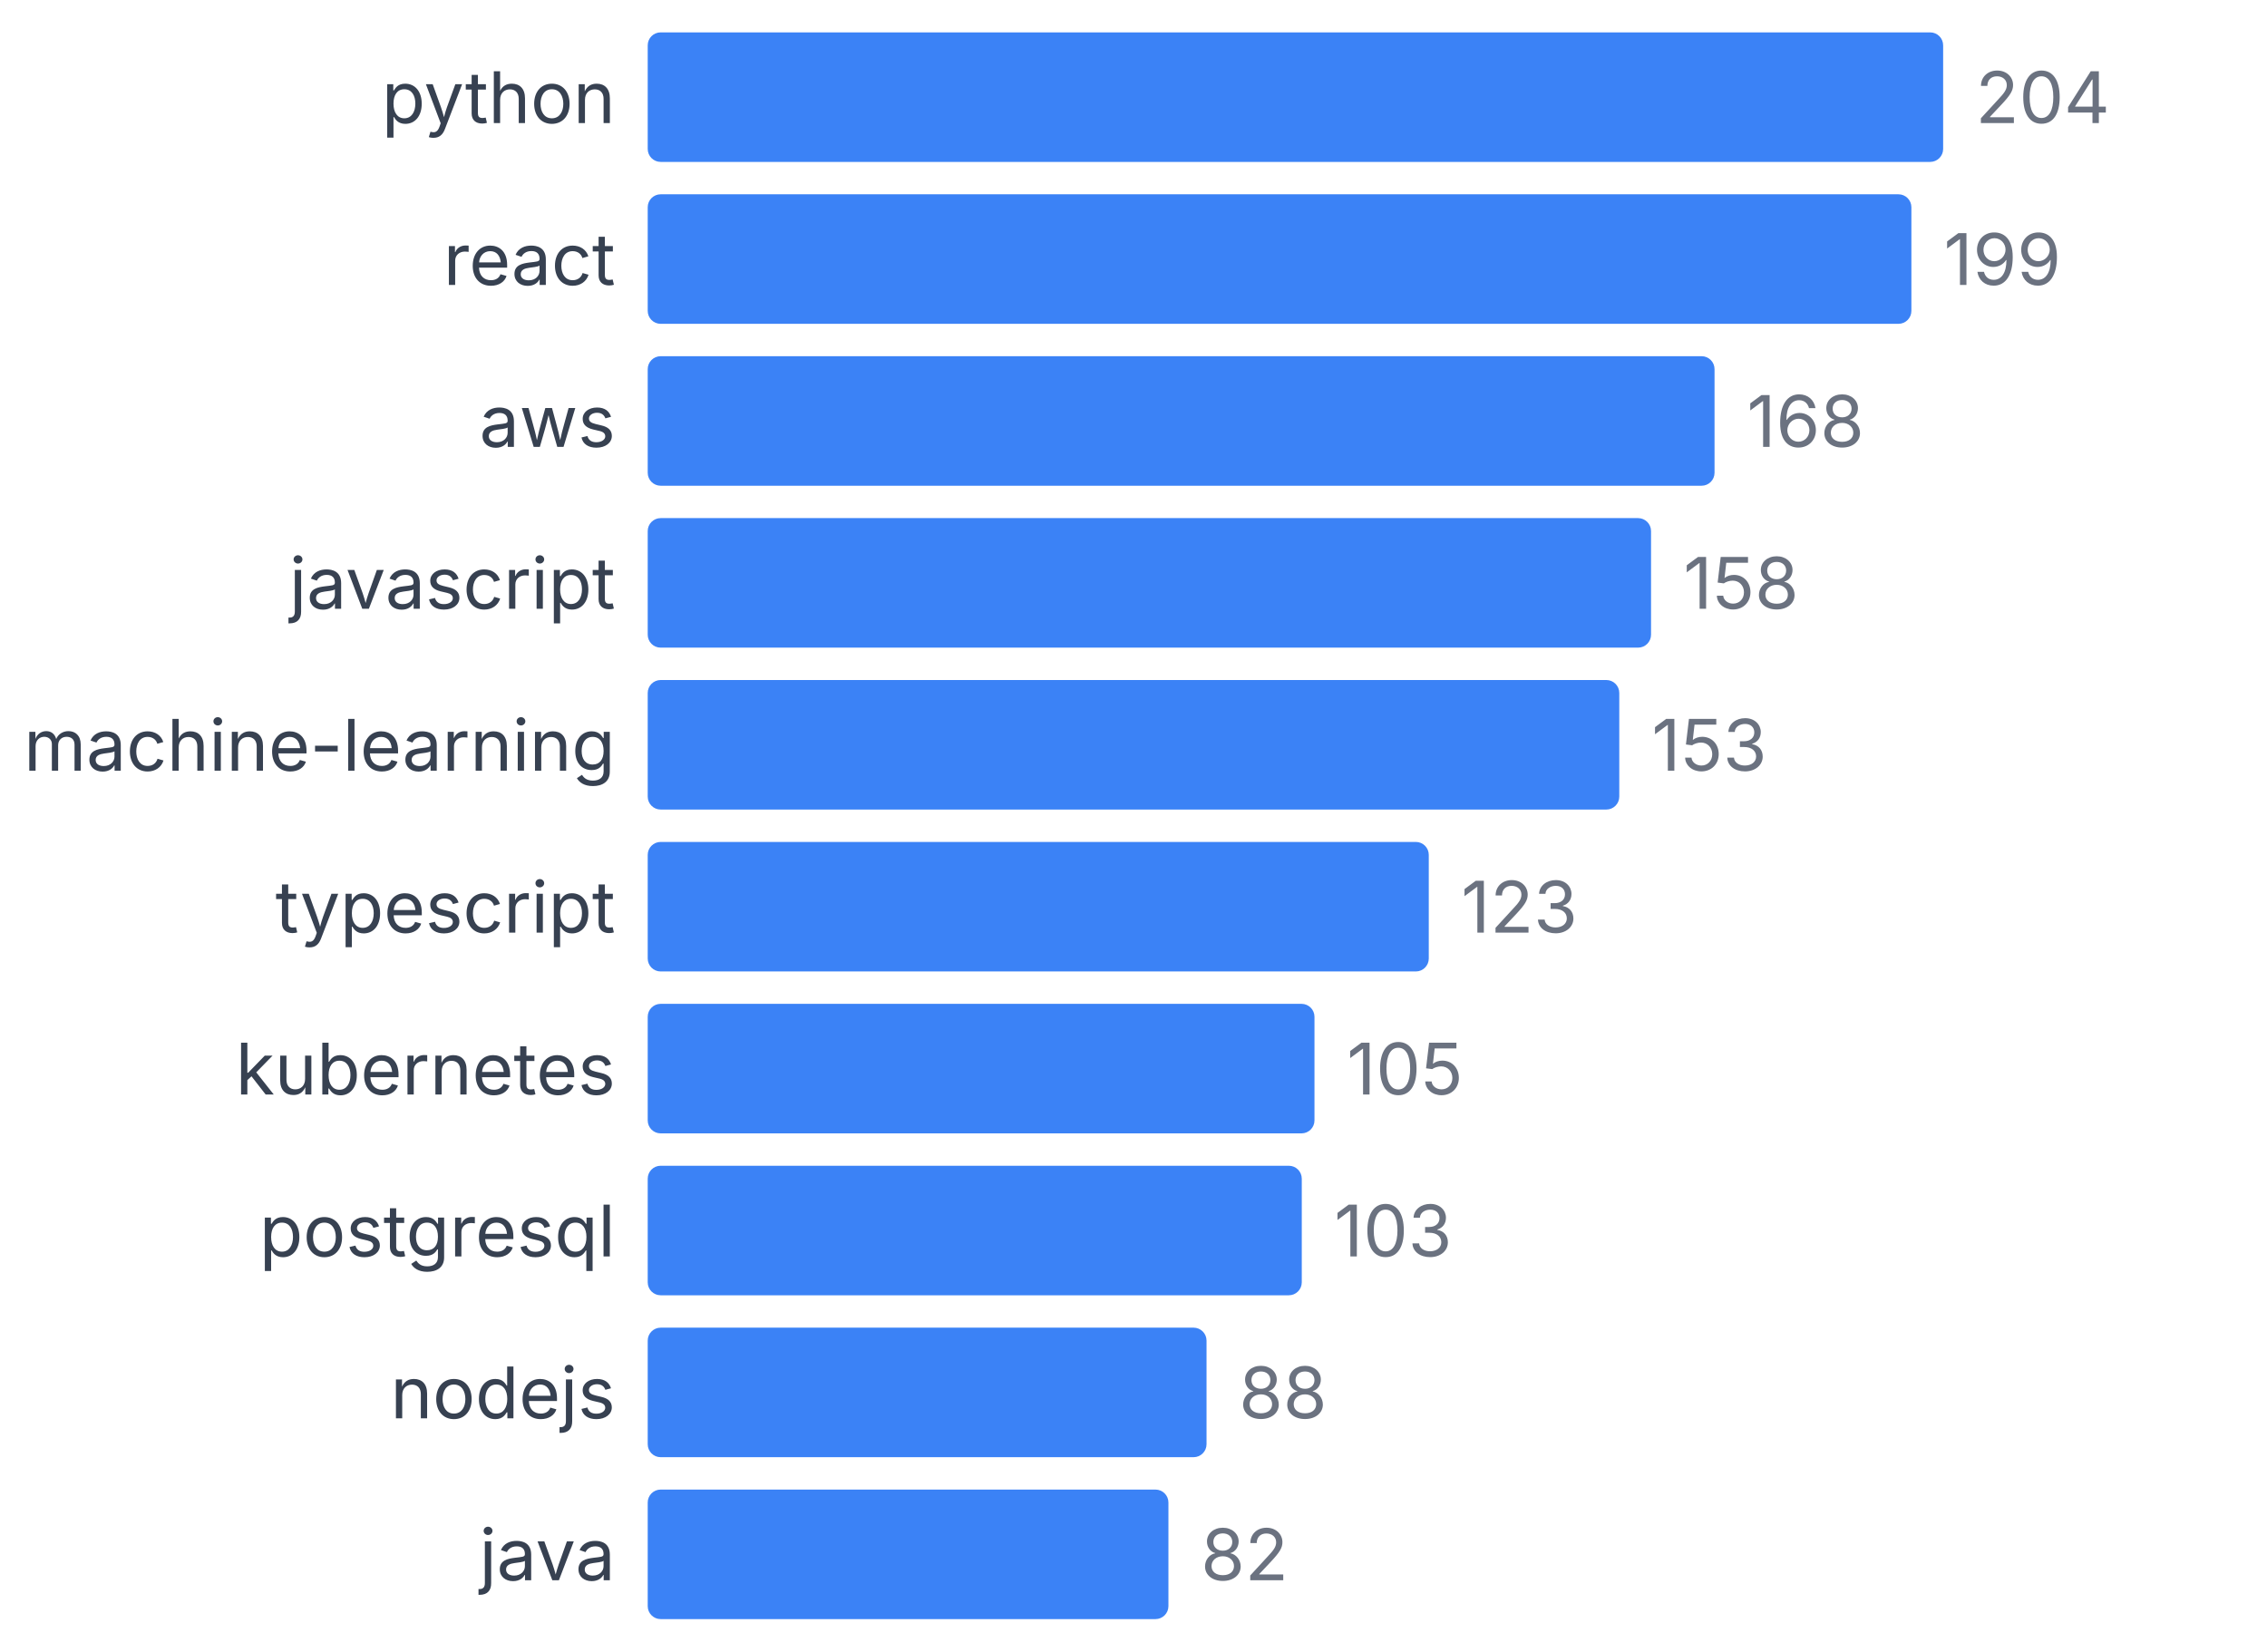
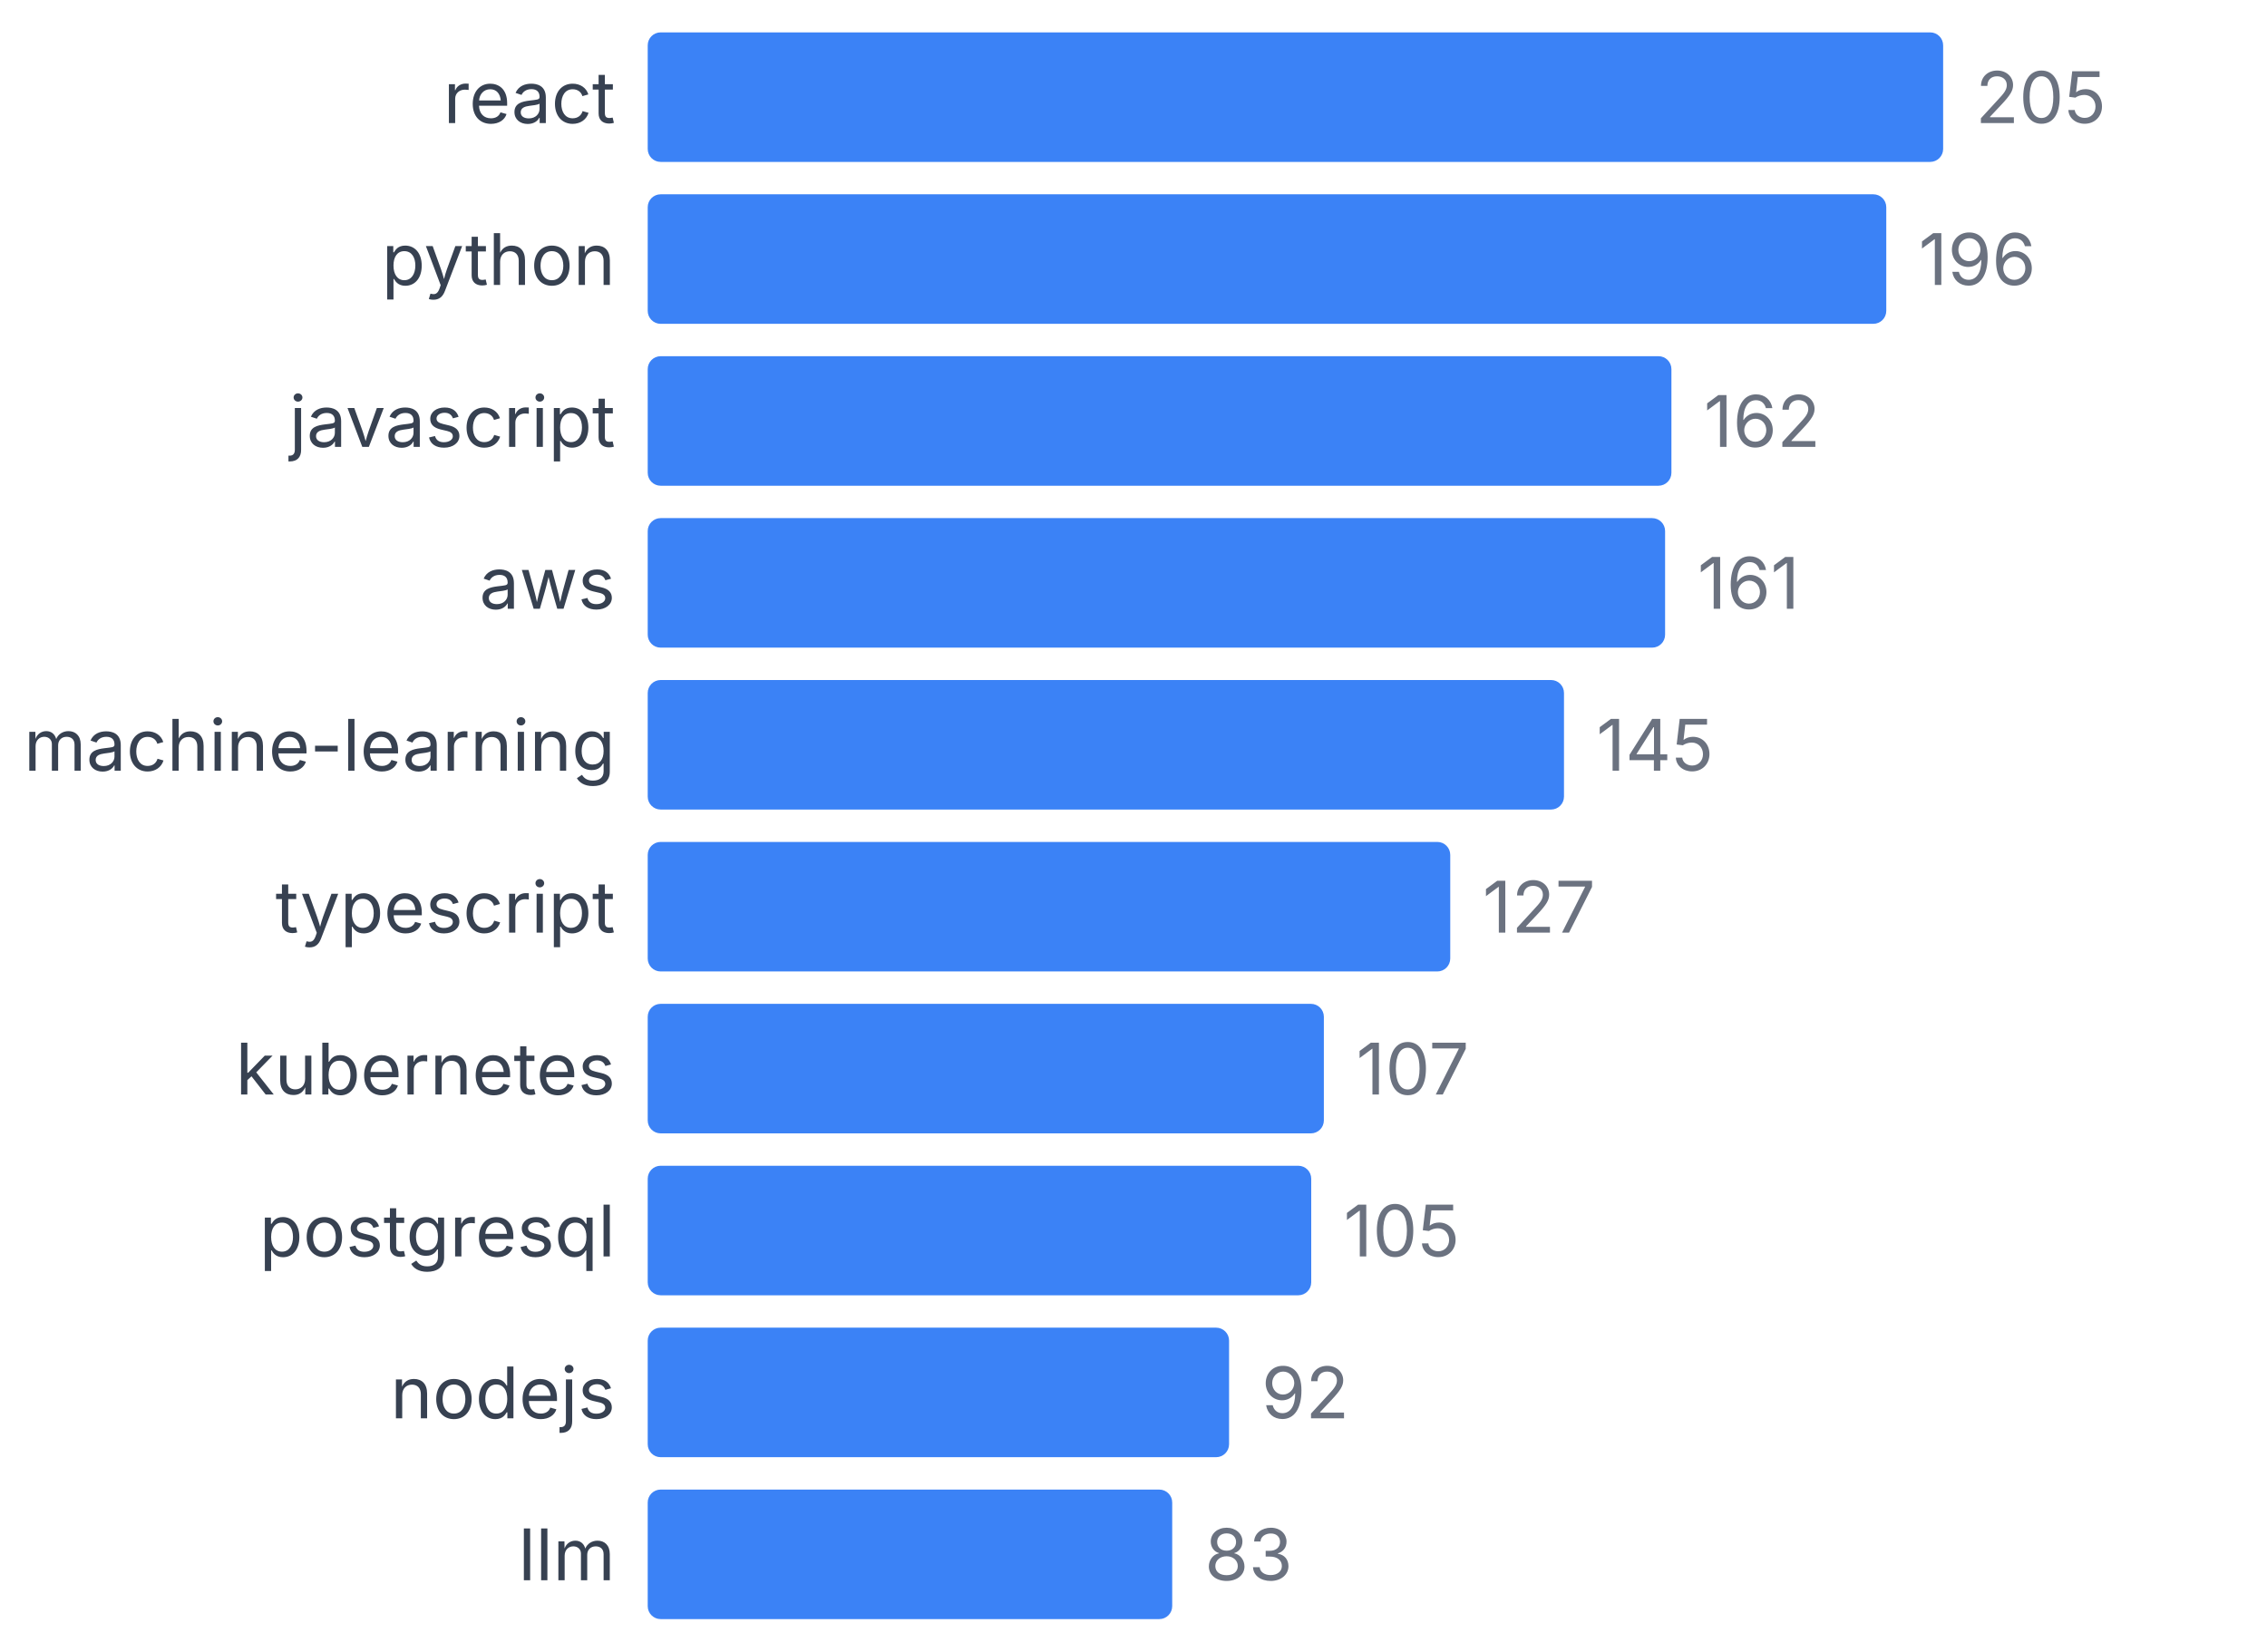
<svg xmlns="http://www.w3.org/2000/svg" width="350" height="255" viewBox="0 0 350 255">
  <style>
    text { font-family: system-ui, -apple-system, sans-serif; }
  </style>
-   <text x="95" y="19" text-anchor="end" font-size="11" fill="#374151">python</text>
+   <text x="95" y="19" text-anchor="end" font-size="11" fill="#374151">react</text>
  <rect x="100" y="5" width="200" height="20" fill="#3b82f6" rx="2" />
-   <text x="305" y="19" font-size="11" fill="#6b7280">204</text>
-   <text x="95" y="44" text-anchor="end" font-size="11" fill="#374151">react</text>
-   <rect x="100" y="30" width="195.098" height="20" fill="#3b82f6" rx="2" />
-   <text x="300.098" y="44" font-size="11" fill="#6b7280">199</text>
-   <text x="95" y="69" text-anchor="end" font-size="11" fill="#374151">aws</text>
-   <rect x="100" y="55" width="164.706" height="20" fill="#3b82f6" rx="2" />
-   <text x="269.706" y="69" font-size="11" fill="#6b7280">168</text>
-   <text x="95" y="94" text-anchor="end" font-size="11" fill="#374151">javascript</text>
-   <rect x="100" y="80" width="154.902" height="20" fill="#3b82f6" rx="2" />
-   <text x="259.902" y="94" font-size="11" fill="#6b7280">158</text>
+   <text x="305" y="19" font-size="11" fill="#6b7280">205</text>
+   <text x="95" y="44" text-anchor="end" font-size="11" fill="#374151">python</text>
+   <rect x="100" y="30" width="191.22" height="20" fill="#3b82f6" rx="2" />
+   <text x="296.22" y="44" font-size="11" fill="#6b7280">196</text>
+   <text x="95" y="69" text-anchor="end" font-size="11" fill="#374151">javascript</text>
+   <rect x="100" y="55" width="158.049" height="20" fill="#3b82f6" rx="2" />
+   <text x="263.049" y="69" font-size="11" fill="#6b7280">162</text>
+   <text x="95" y="94" text-anchor="end" font-size="11" fill="#374151">aws</text>
+   <rect x="100" y="80" width="157.073" height="20" fill="#3b82f6" rx="2" />
+   <text x="262.073" y="94" font-size="11" fill="#6b7280">161</text>
  <text x="95" y="119" text-anchor="end" font-size="11" fill="#374151">machine-learning</text>
-   <rect x="100" y="105" width="150" height="20" fill="#3b82f6" rx="2" />
-   <text x="255" y="119" font-size="11" fill="#6b7280">153</text>
+   <rect x="100" y="105" width="141.463" height="20" fill="#3b82f6" rx="2" />
+   <text x="246.463" y="119" font-size="11" fill="#6b7280">145</text>
  <text x="95" y="144" text-anchor="end" font-size="11" fill="#374151">typescript</text>
-   <rect x="100" y="130" width="120.588" height="20" fill="#3b82f6" rx="2" />
-   <text x="225.588" y="144" font-size="11" fill="#6b7280">123</text>
+   <rect x="100" y="130" width="123.902" height="20" fill="#3b82f6" rx="2" />
+   <text x="228.902" y="144" font-size="11" fill="#6b7280">127</text>
  <text x="95" y="169" text-anchor="end" font-size="11" fill="#374151">kubernetes</text>
-   <rect x="100" y="155" width="102.941" height="20" fill="#3b82f6" rx="2" />
-   <text x="207.941" y="169" font-size="11" fill="#6b7280">105</text>
+   <rect x="100" y="155" width="104.39" height="20" fill="#3b82f6" rx="2" />
+   <text x="209.39" y="169" font-size="11" fill="#6b7280">107</text>
  <text x="95" y="194" text-anchor="end" font-size="11" fill="#374151">postgresql</text>
-   <rect x="100" y="180" width="100.98" height="20" fill="#3b82f6" rx="2" />
-   <text x="205.98" y="194" font-size="11" fill="#6b7280">103</text>
+   <rect x="100" y="180" width="102.439" height="20" fill="#3b82f6" rx="2" />
+   <text x="207.439" y="194" font-size="11" fill="#6b7280">105</text>
  <text x="95" y="219" text-anchor="end" font-size="11" fill="#374151">nodejs</text>
-   <rect x="100" y="205" width="86.275" height="20" fill="#3b82f6" rx="2" />
-   <text x="191.275" y="219" font-size="11" fill="#6b7280">88</text>
-   <text x="95" y="244" text-anchor="end" font-size="11" fill="#374151">java</text>
-   <rect x="100" y="230" width="80.392" height="20" fill="#3b82f6" rx="2" />
-   <text x="185.392" y="244" font-size="11" fill="#6b7280">82</text>
+   <rect x="100" y="205" width="89.756" height="20" fill="#3b82f6" rx="2" />
+   <text x="194.756" y="219" font-size="11" fill="#6b7280">92</text>
+   <text x="95" y="244" text-anchor="end" font-size="11" fill="#374151">llm</text>
+   <rect x="100" y="230" width="80.976" height="20" fill="#3b82f6" rx="2" />
+   <text x="185.976" y="244" font-size="11" fill="#6b7280">83</text>
</svg>
